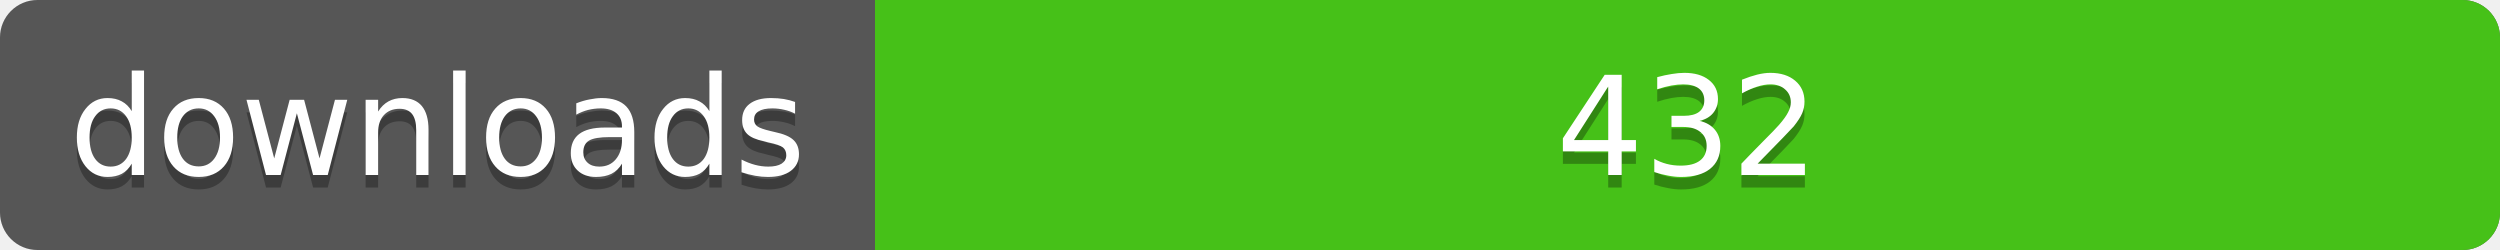
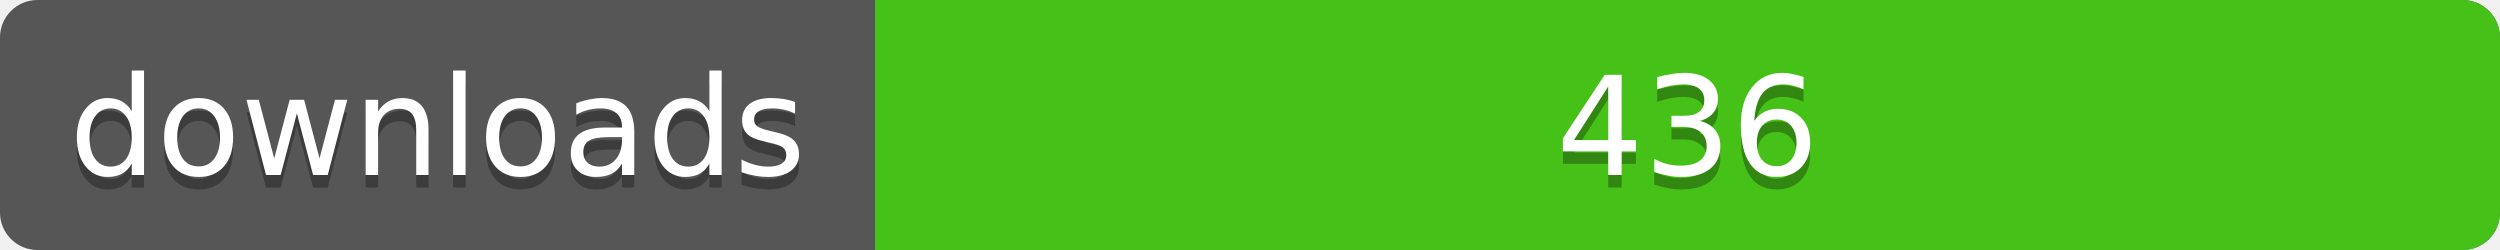
<svg xmlns="http://www.w3.org/2000/svg" width="200" height="20">
  <linearGradient id="a" x2="0" y2="100%%">
    <stop offset="0" stop-color="#bbb" stop-opacity=".1" />
    <stop offset="1" stop-opacity=".1" />
  </linearGradient>
  <rect rx="3" width="200" height="20" fill="#555" />
  <rect rx="3" x="70" width="130" height="20" fill="#4c1" />
  <path fill="#4c1" d="M70 0h4v20h-4z" />
  <rect rx="3" width="200" height="20" fill="url(#a)" />
  <g fill="#fff" text-anchor="middle" font-family="DejaVu Sans,Verdana,Geneva,sans-serif" font-size="11">
    <text x="35" y="15" fill="#010101" fill-opacity=".3">downloads</text>
    <text x="35" y="14">downloads</text>
-     <text x="135" y="15" fill="#010101" fill-opacity=".3">432</text>
-     <text x="135" y="14">432</text>
+     <text x="135" y="15" fill="#010101" fill-opacity=".3">436</text>
+     <text x="135" y="14">436</text>
  </g>
</svg>
